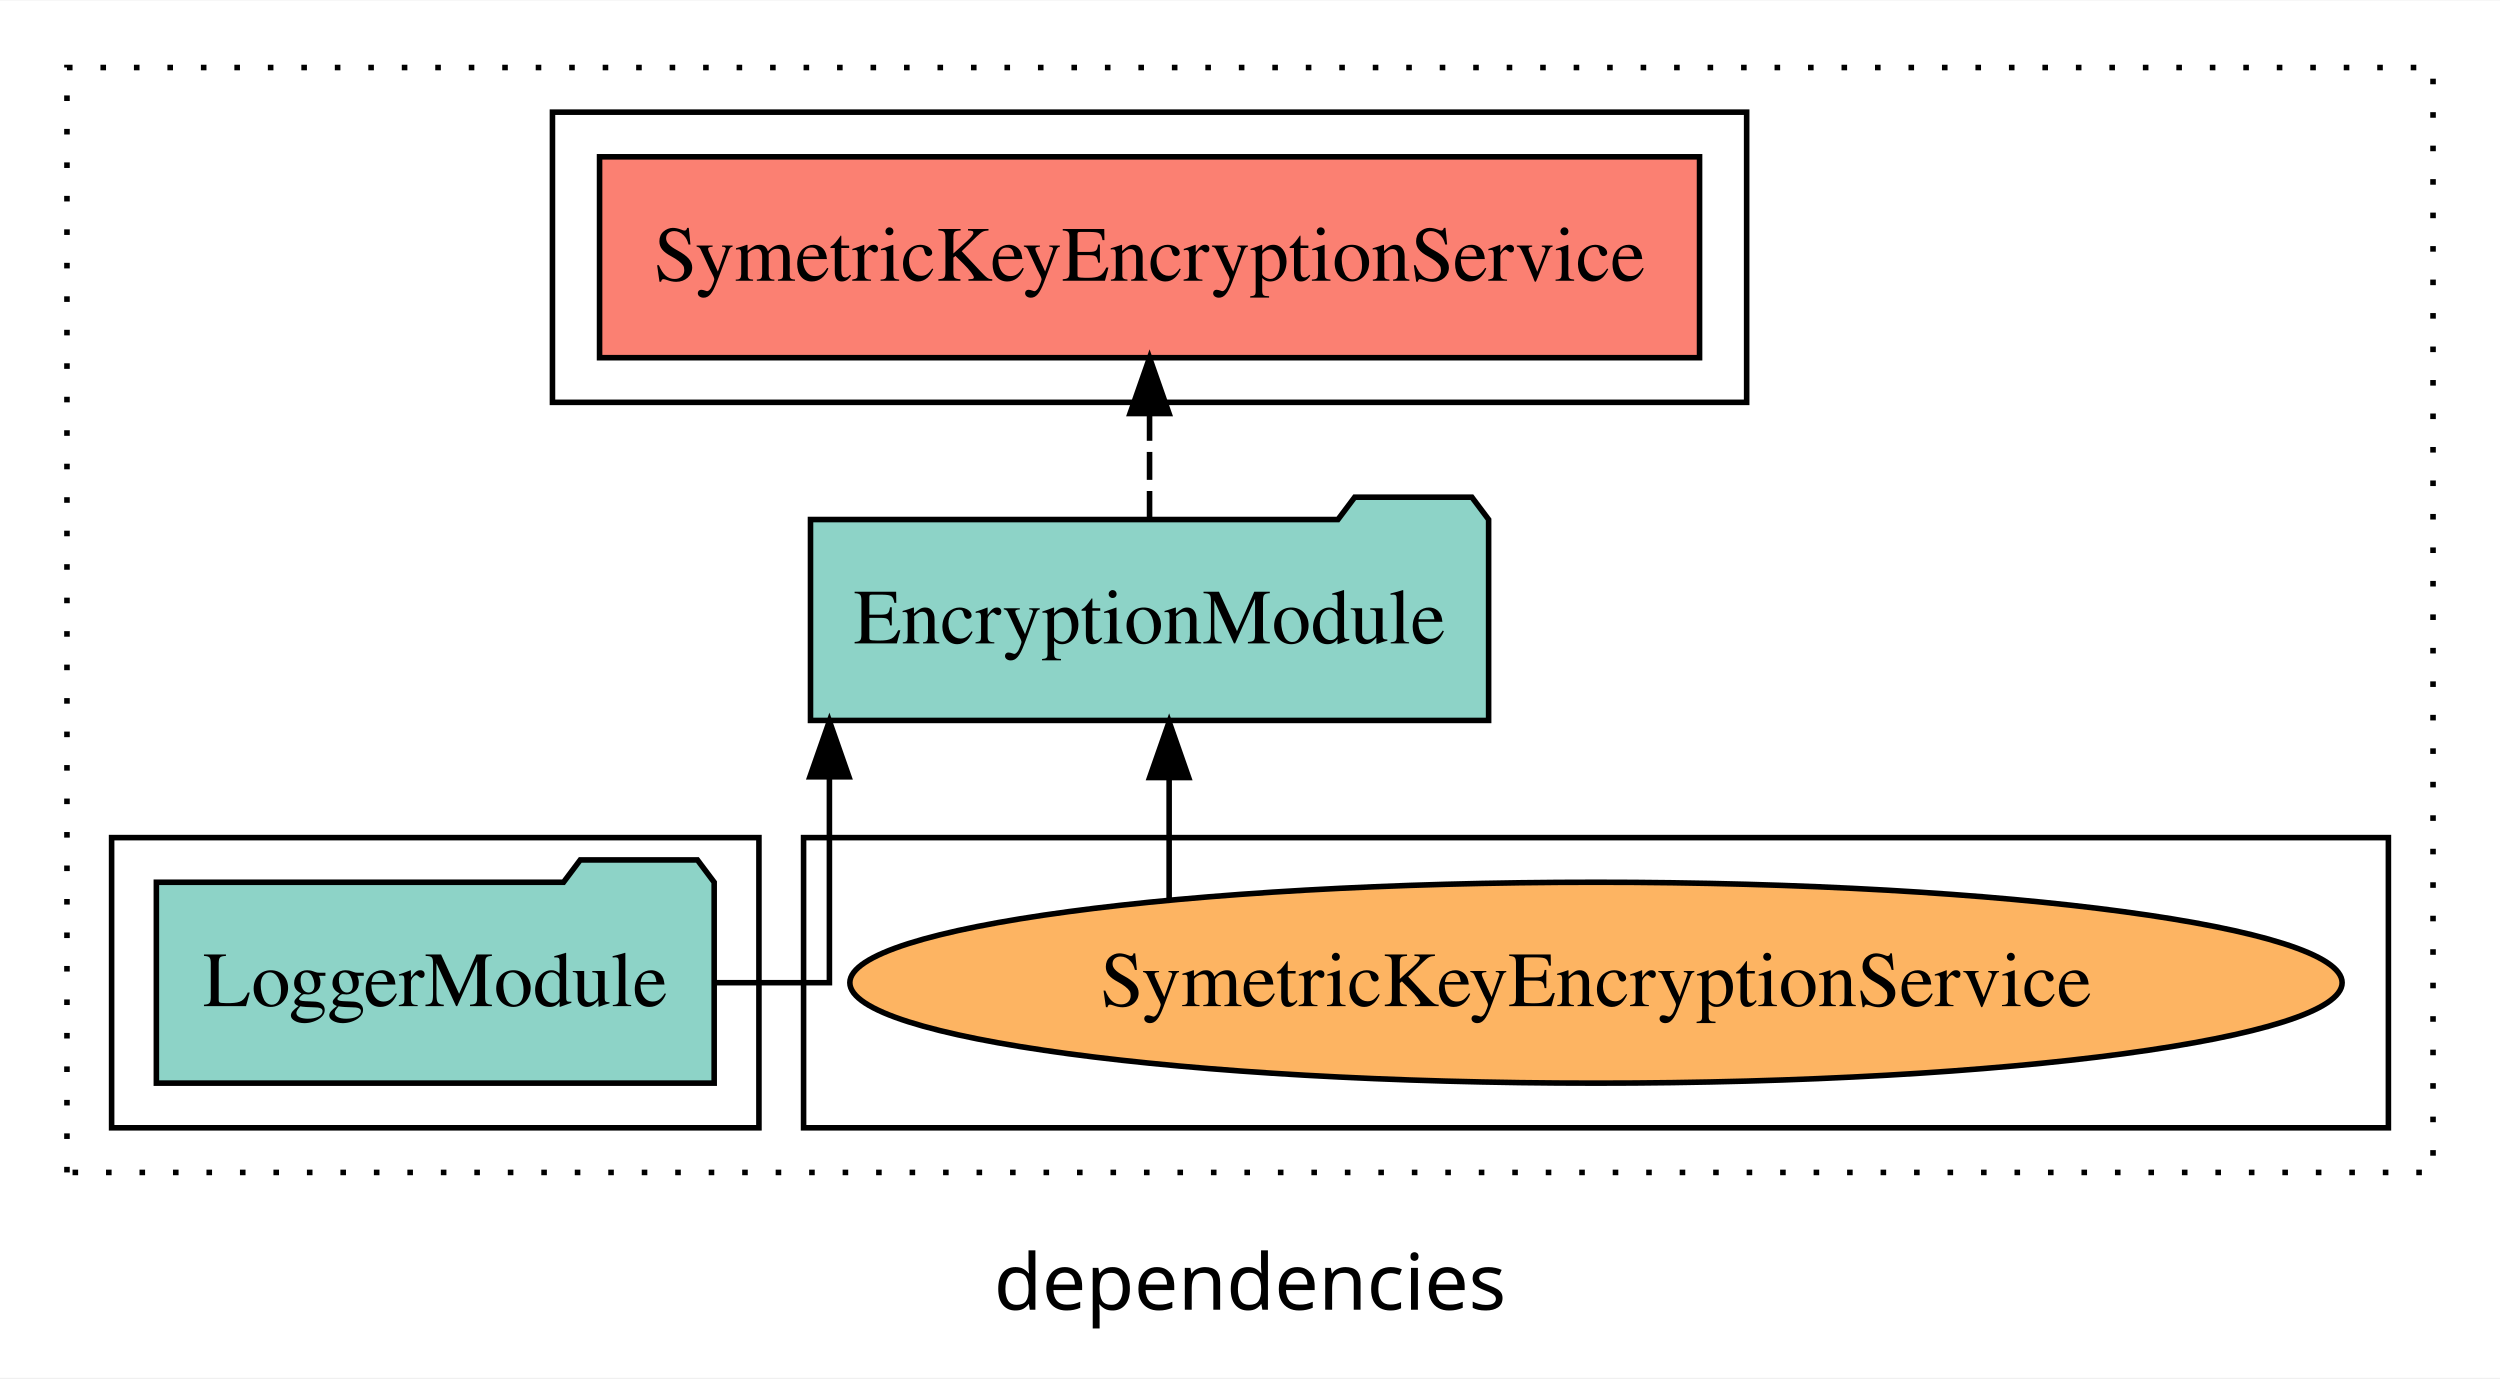
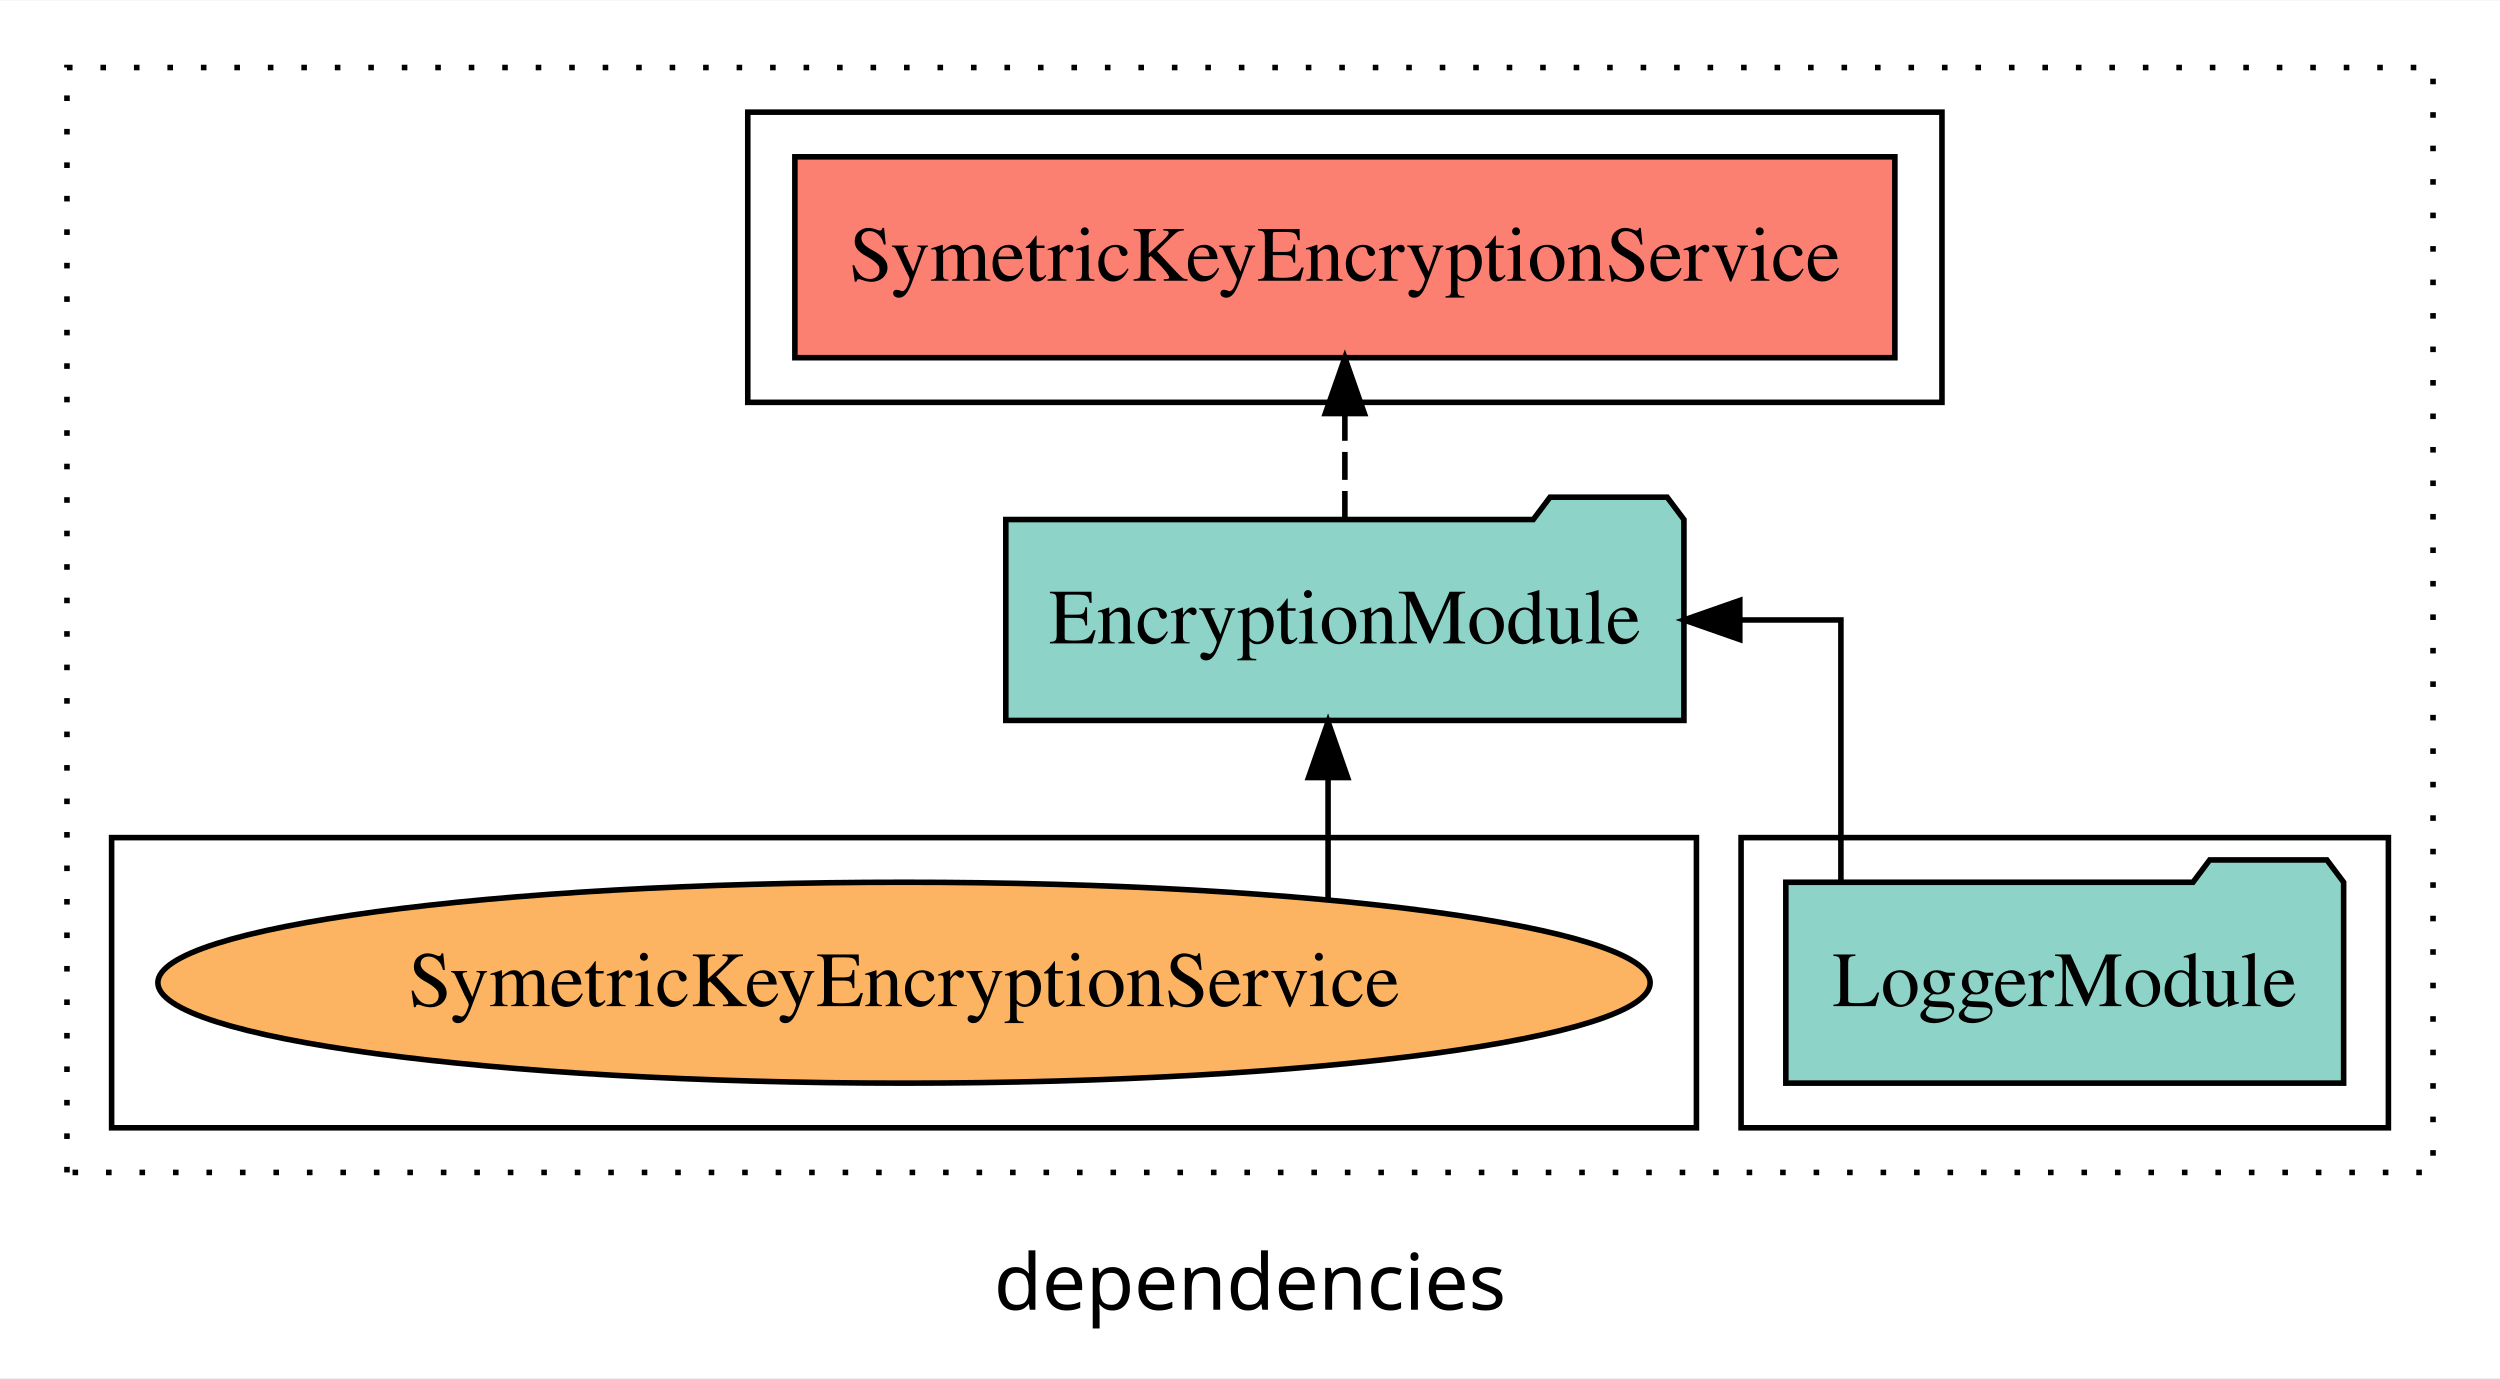
<svg xmlns="http://www.w3.org/2000/svg" width="448pt" height="247pt" viewBox="0.00 0.00 448.00 246.80">
  <g id="graph0" class="graph" transform="scale(1 1) rotate(0) translate(4 242.8)">
    <polygon fill="white" stroke="transparent" points="-4,4 -4,-242.8 444,-242.8 444,4 -4,4" />
    <text text-anchor="middle" x="220" y="-8.2" font-family="sans-serif" font-size="14.00">dependencies</text>
    <g id="clust1" class="cluster">
      <polygon fill="none" stroke="black" stroke-dasharray="1,5" points="8,-32.8 8,-230.8 432,-230.8 432,-32.8 8,-32.8" />
    </g>
+     <g id="clust3" class="cluster">
+       <polygon fill="none" stroke="black" points="308,-40.8 308,-92.8 424,-92.8 424,-40.8 308,-40.8" />
+     </g>
    <g id="clust6" class="cluster">
-       <polygon fill="none" stroke="black" points="140,-40.8 140,-92.8 424,-92.8 424,-40.8 140,-40.8" />
+       <polygon fill="none" stroke="black" points="16,-40.8 16,-92.8 300,-92.8 300,-40.8 16,-40.8" />
    </g>
    <g id="clust4" class="cluster">
-       <polygon fill="none" stroke="black" points="95,-170.8 95,-222.8 309,-222.8 309,-170.8 95,-170.8" />
-     </g>
-     <g id="clust3" class="cluster">
-       <polygon fill="none" stroke="black" points="16,-40.8 16,-92.8 132,-92.8 132,-40.8 16,-40.8" />
+       <polygon fill="none" stroke="black" points="130,-170.8 130,-222.8 344,-222.8 344,-170.8 130,-170.8" />
    </g>
    <g id="node1" class="node">
-       <polygon fill="#8dd3c7" stroke="black" points="123.98,-84.8 120.98,-88.8 99.98,-88.8 96.98,-84.8 24.02,-84.8 24.02,-48.8 123.98,-48.8 123.98,-84.8" />
-       <text text-anchor="middle" x="74" y="-62.6" font-family="Times,serif" font-size="14.00">LoggerModule</text>
+       <polygon fill="#8dd3c7" stroke="black" points="415.98,-84.8 412.98,-88.8 391.98,-88.8 388.98,-84.8 316.02,-84.8 316.02,-48.8 415.98,-48.8 415.98,-84.8" />
+       <text text-anchor="middle" x="366" y="-62.6" font-family="Times,serif" font-size="14.00">LoggerModule</text>
    </g>
    <g id="node2" class="node">
-       <polygon fill="#8dd3c7" stroke="black" points="262.76,-149.8 259.76,-153.8 238.76,-153.8 235.76,-149.8 141.24,-149.8 141.24,-113.8 262.76,-113.8 262.76,-149.8" />
-       <text text-anchor="middle" x="202" y="-127.6" font-family="Times,serif" font-size="14.00">EncryptionModule</text>
+       <polygon fill="#8dd3c7" stroke="black" points="297.76,-149.8 294.76,-153.8 273.76,-153.8 270.76,-149.8 176.24,-149.8 176.24,-113.8 297.76,-113.8 297.76,-149.8" />
+       <text text-anchor="middle" x="237" y="-127.6" font-family="Times,serif" font-size="14.00">EncryptionModule</text>
    </g>
    <g id="edge1" class="edge">
-       <path fill="none" stroke="black" d="M124.2,-66.8C135.71,-66.8 144.63,-66.8 144.63,-66.8 144.63,-66.8 144.63,-103.69 144.63,-103.69" />
-       <polygon fill="black" stroke="black" points="141.13,-103.69 144.63,-113.69 148.13,-103.69 141.13,-103.69" />
+       <path fill="none" stroke="black" d="M325.89,-84.91C325.89,-104.14 325.89,-131.8 325.89,-131.8 325.89,-131.8 307.77,-131.8 307.77,-131.8" />
+       <polygon fill="black" stroke="black" points="307.77,-128.3 297.77,-131.8 307.77,-135.3 307.77,-128.3" />
    </g>
    <g id="node3" class="node">
-       <polygon fill="#fb8072" stroke="black" points="300.56,-214.8 103.44,-214.8 103.44,-178.8 300.56,-178.8 300.56,-214.8" />
-       <text text-anchor="middle" x="202" y="-192.6" font-family="Times,serif" font-size="14.00">SymetricKeyEncryptionService </text>
+       <polygon fill="#fb8072" stroke="black" points="335.56,-214.8 138.44,-214.8 138.44,-178.8 335.56,-178.8 335.56,-214.8" />
+       <text text-anchor="middle" x="237" y="-192.6" font-family="Times,serif" font-size="14.00">SymetricKeyEncryptionService </text>
    </g>
    <g id="edge2" class="edge">
-       <path fill="none" stroke="black" stroke-dasharray="5,2" d="M202,-149.91C202,-149.91 202,-168.79 202,-168.79" />
-       <polygon fill="black" stroke="black" points="198.5,-168.79 202,-178.79 205.5,-168.79 198.5,-168.79" />
+       <path fill="none" stroke="black" stroke-dasharray="5,2" d="M237,-149.91C237,-149.91 237,-168.79 237,-168.79" />
+       <polygon fill="black" stroke="black" points="233.5,-168.79 237,-178.79 240.5,-168.79 233.5,-168.79" />
    </g>
    <g id="node4" class="node">
-       <ellipse fill="#fdb462" stroke="black" cx="282" cy="-66.8" rx="133.71" ry="18" />
-       <text text-anchor="middle" x="282" y="-62.6" font-family="Times,serif" font-size="14.00">SymetricKeyEncryptionService</text>
+       <ellipse fill="#fdb462" stroke="black" cx="158" cy="-66.8" rx="133.71" ry="18" />
+       <text text-anchor="middle" x="158" y="-62.6" font-family="Times,serif" font-size="14.00">SymetricKeyEncryptionService</text>
    </g>
    <g id="edge3" class="edge">
-       <path fill="none" stroke="black" d="M205.51,-81.88C205.51,-81.88 205.51,-103.56 205.51,-103.56" />
-       <polygon fill="black" stroke="black" points="202.01,-103.56 205.51,-113.56 209.01,-103.56 202.01,-103.56" />
+       <path fill="none" stroke="black" d="M233.99,-81.88C233.99,-81.88 233.99,-103.56 233.99,-103.56" />
+       <polygon fill="black" stroke="black" points="230.49,-103.56 233.99,-113.56 237.49,-103.56 230.49,-103.56" />
    </g>
  </g>
</svg>
